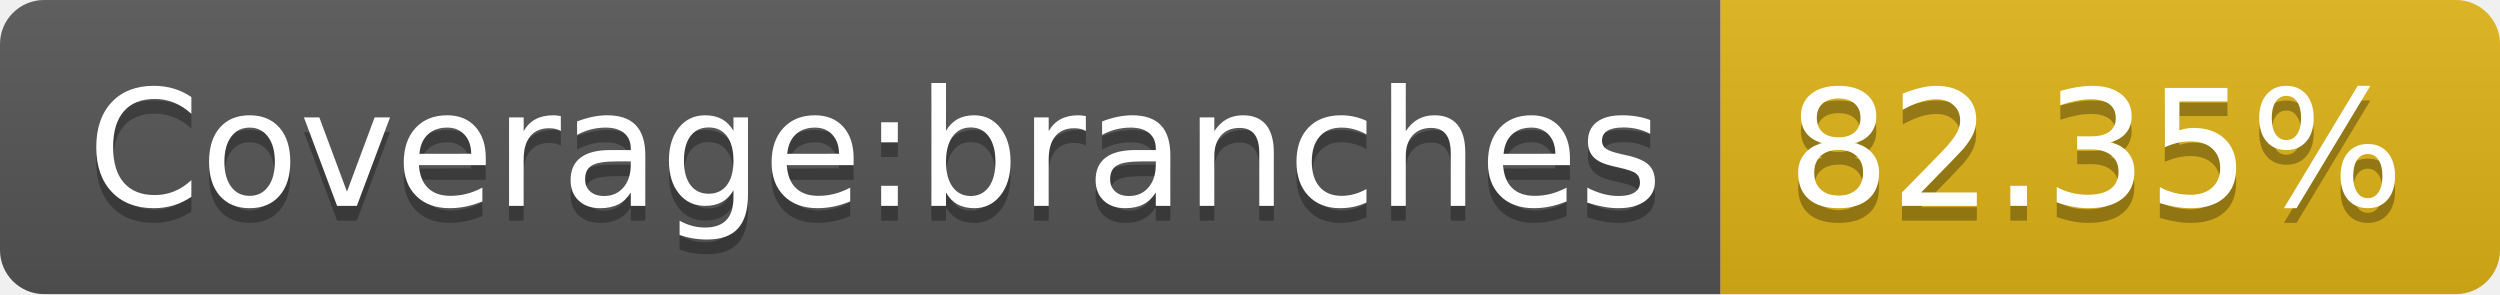
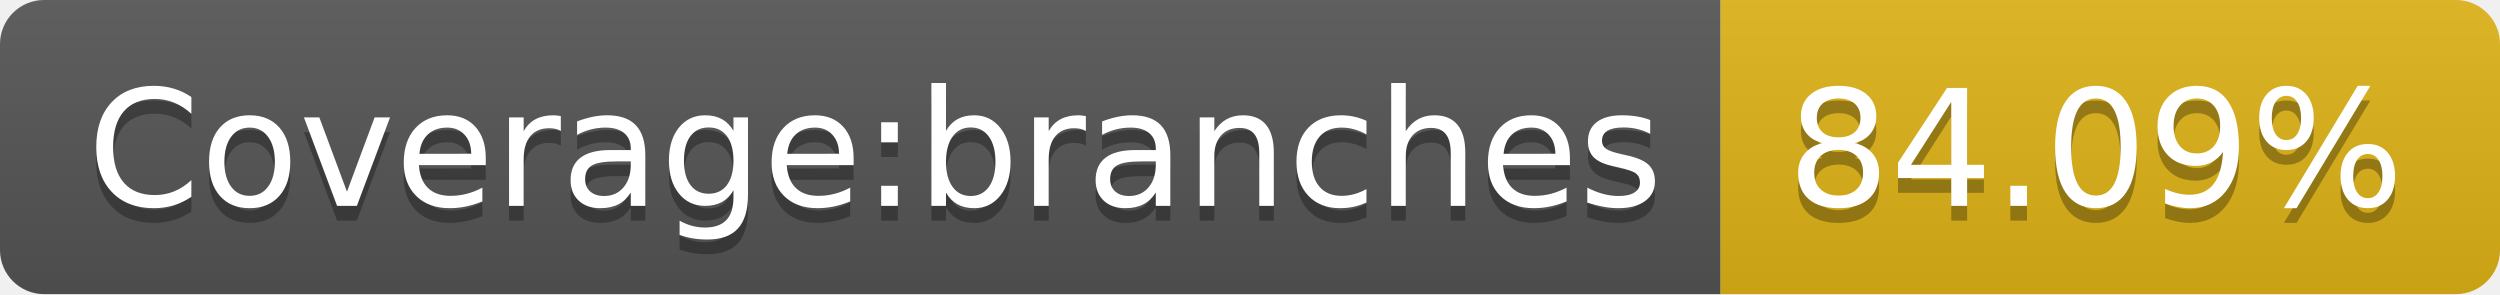
- <svg xmlns="http://www.w3.org/2000/svg" width="170" height="20" role="img" aria-label="Coverage:branches: 82.35%">
+ <svg xmlns="http://www.w3.org/2000/svg" width="170" height="20" role="img" aria-label="Coverage:branches: 84.09%">
  <linearGradient id="s" x2="0" y2="100%">
    <stop offset="0" stop-color="#bbb" stop-opacity=".1" />
    <stop offset="1" stop-opacity=".1" />
  </linearGradient>
  <clipPath id="r">
    <rect width="170" height="20" rx="3" fill="#fff" />
  </clipPath>
  <g clip-path="url(#r)">
    <rect width="117" height="20" fill="#555" />
    <rect x="117" width="53" height="20" fill="#dfb317" />
    <rect width="170" height="20" fill="url(#s)" />
  </g>
  <g fill="#fff" text-anchor="middle" font-family="Verdana,Geneva,DejaVu Sans,sans-serif" text-rendering="geometricPrecision" font-size="110">
    <text aria-hidden="true" x="595" y="150" fill="#010101" fill-opacity=".3" transform="scale(.1)" textLength="1070">Coverage:branches</text>
    <text x="595" y="140" transform="scale(.1)" fill="#fff" textLength="1070">Coverage:branches</text>
-     <text aria-hidden="true" x="1425" y="150" fill="#010101" fill-opacity=".3" transform="scale(.1)" textLength="430">82.35%</text>
-     <text x="1425" y="140" transform="scale(.1)" fill="#fff" textLength="430">82.35%</text>
+     <text aria-hidden="true" x="1425" y="150" fill="#010101" fill-opacity=".3" transform="scale(.1)" textLength="430">84.09%</text>
+     <text x="1425" y="140" transform="scale(.1)" fill="#fff" textLength="430">84.09%</text>
  </g>
</svg>
